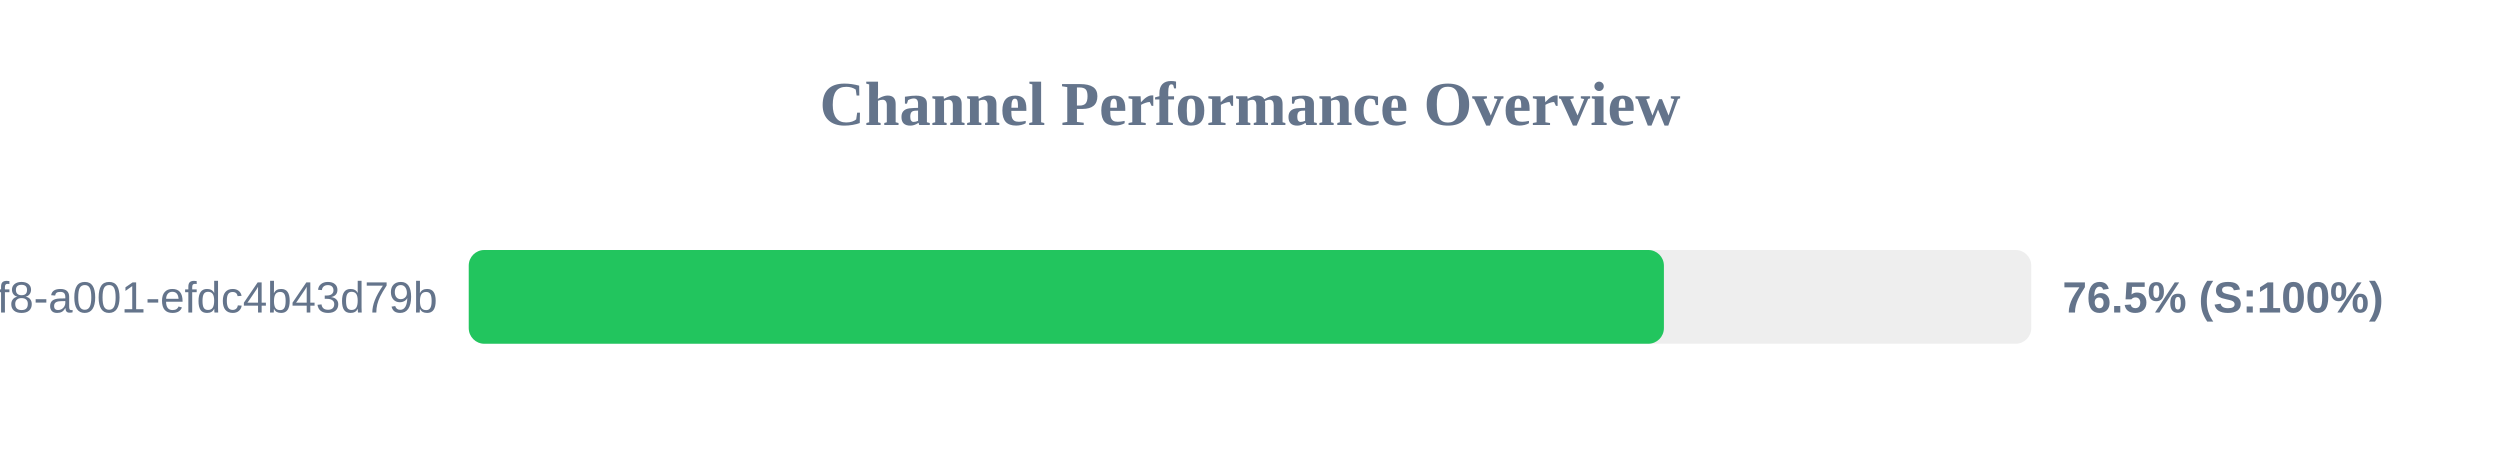
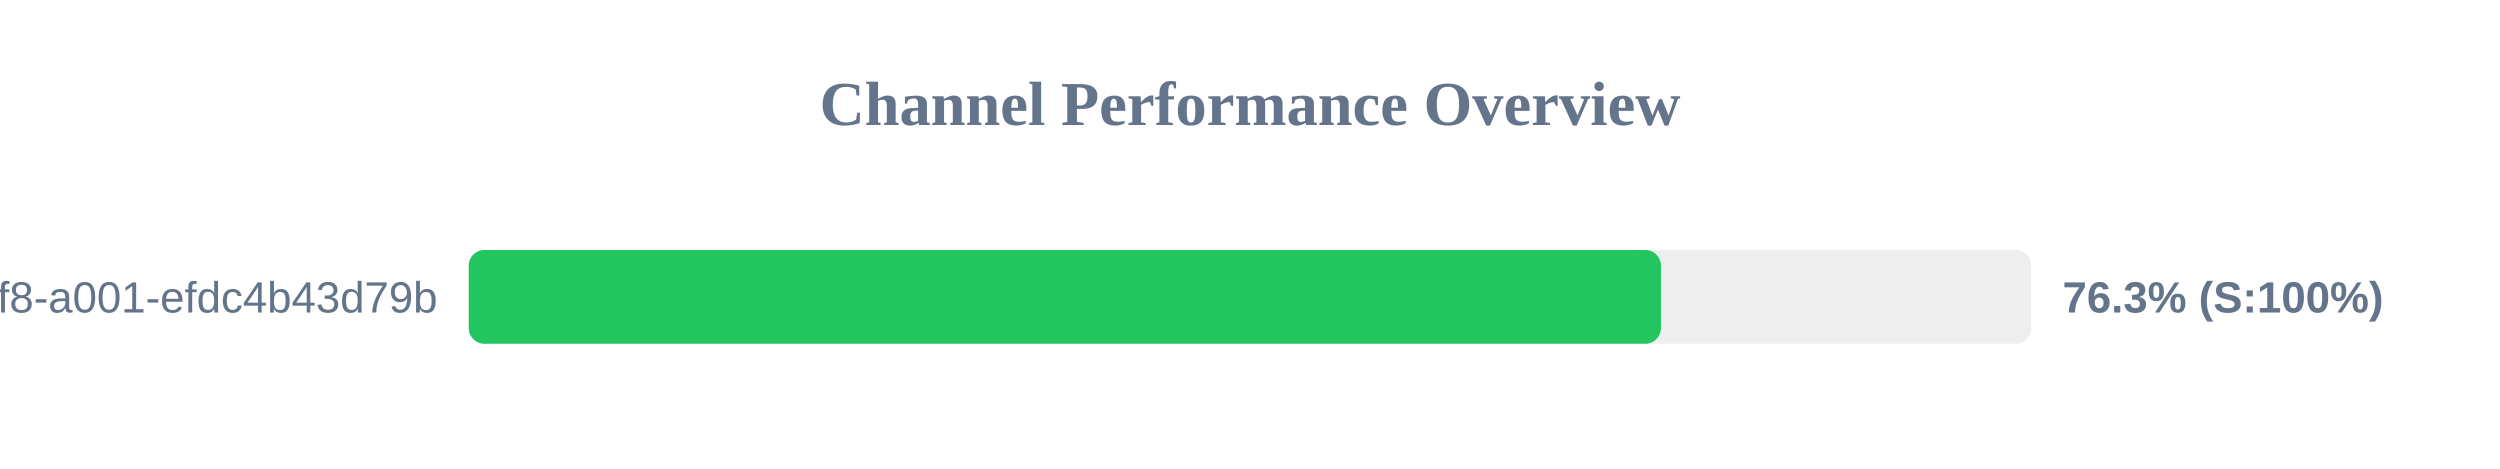
<svg xmlns="http://www.w3.org/2000/svg" width="800" height="150" version="1.1">
  <style>
        .row { font: 14px Arial; fill: #64748b; }
        .score { font: bold 14px Arial; fill: #64748b; }
    </style>
  <text x="400" y="40" text-anchor="middle" font-size="20px" font-weight="bold" fill="#64748b">Channel Performance Overview</text>
  <rect x="150" y="80" width="500" height="30" fill="#eee" rx="5" />
-   <rect x="150" y="80" width="382.45" height="30" fill="#22c55e" rx="5" />
+   <rect x="150" y="80" width="381.5" height="30" fill="#22c55e" rx="5" />
  <text x="140" y="100" text-anchor="end" class="row">?uuid=1fdb6b30-5371-4ff8-a001-efdc4b43d79b</text>
-   <text x="660" y="100" text-anchor="start" class="score">76.5% (S:100%)</text>
+   <text x="660" y="100" text-anchor="start" class="score">76.3% (S:100%)</text>
</svg>
